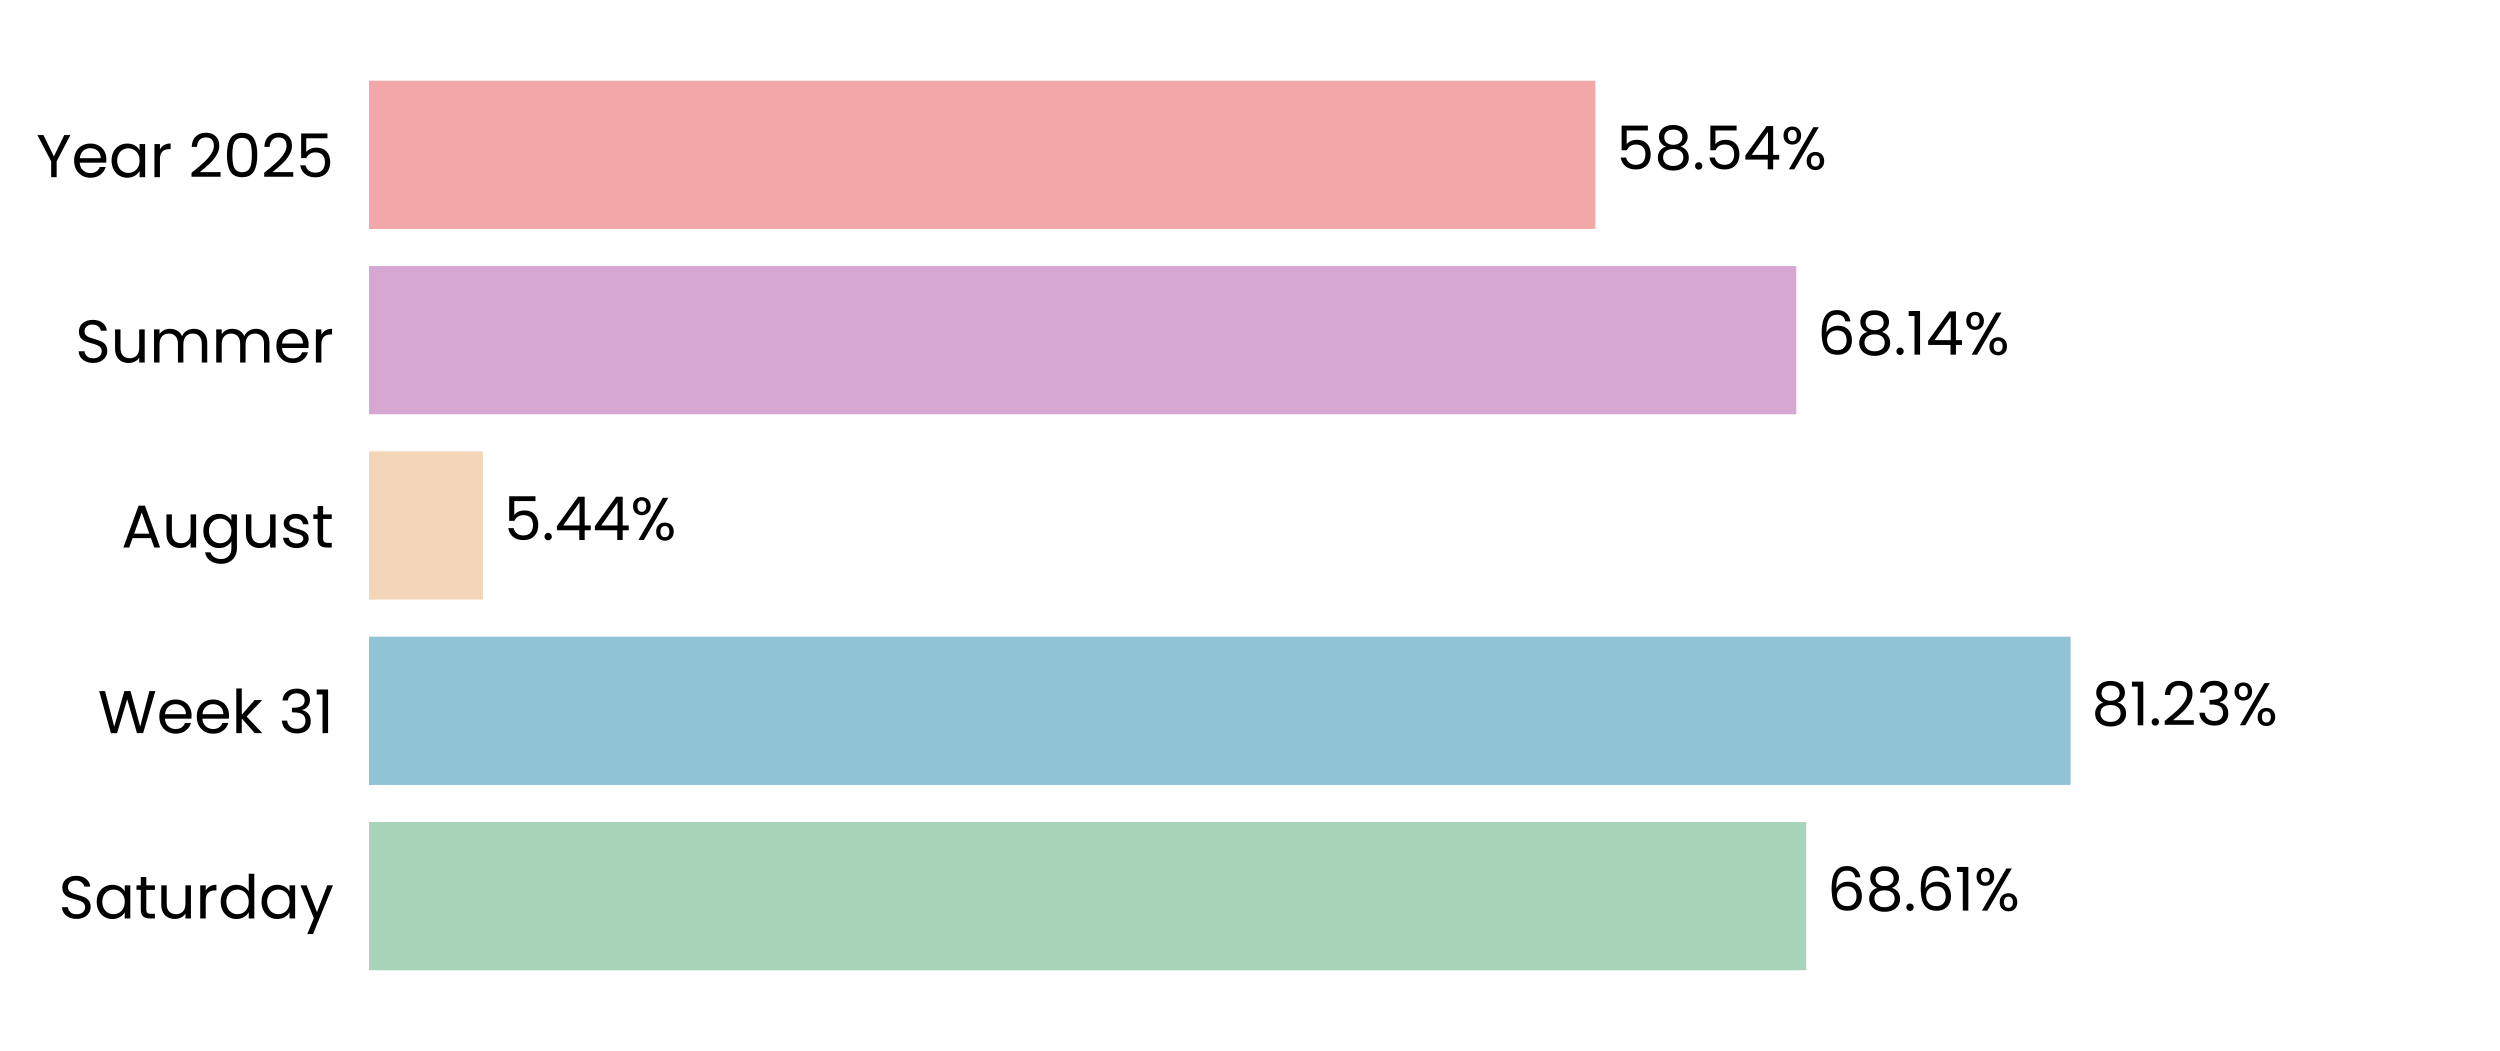
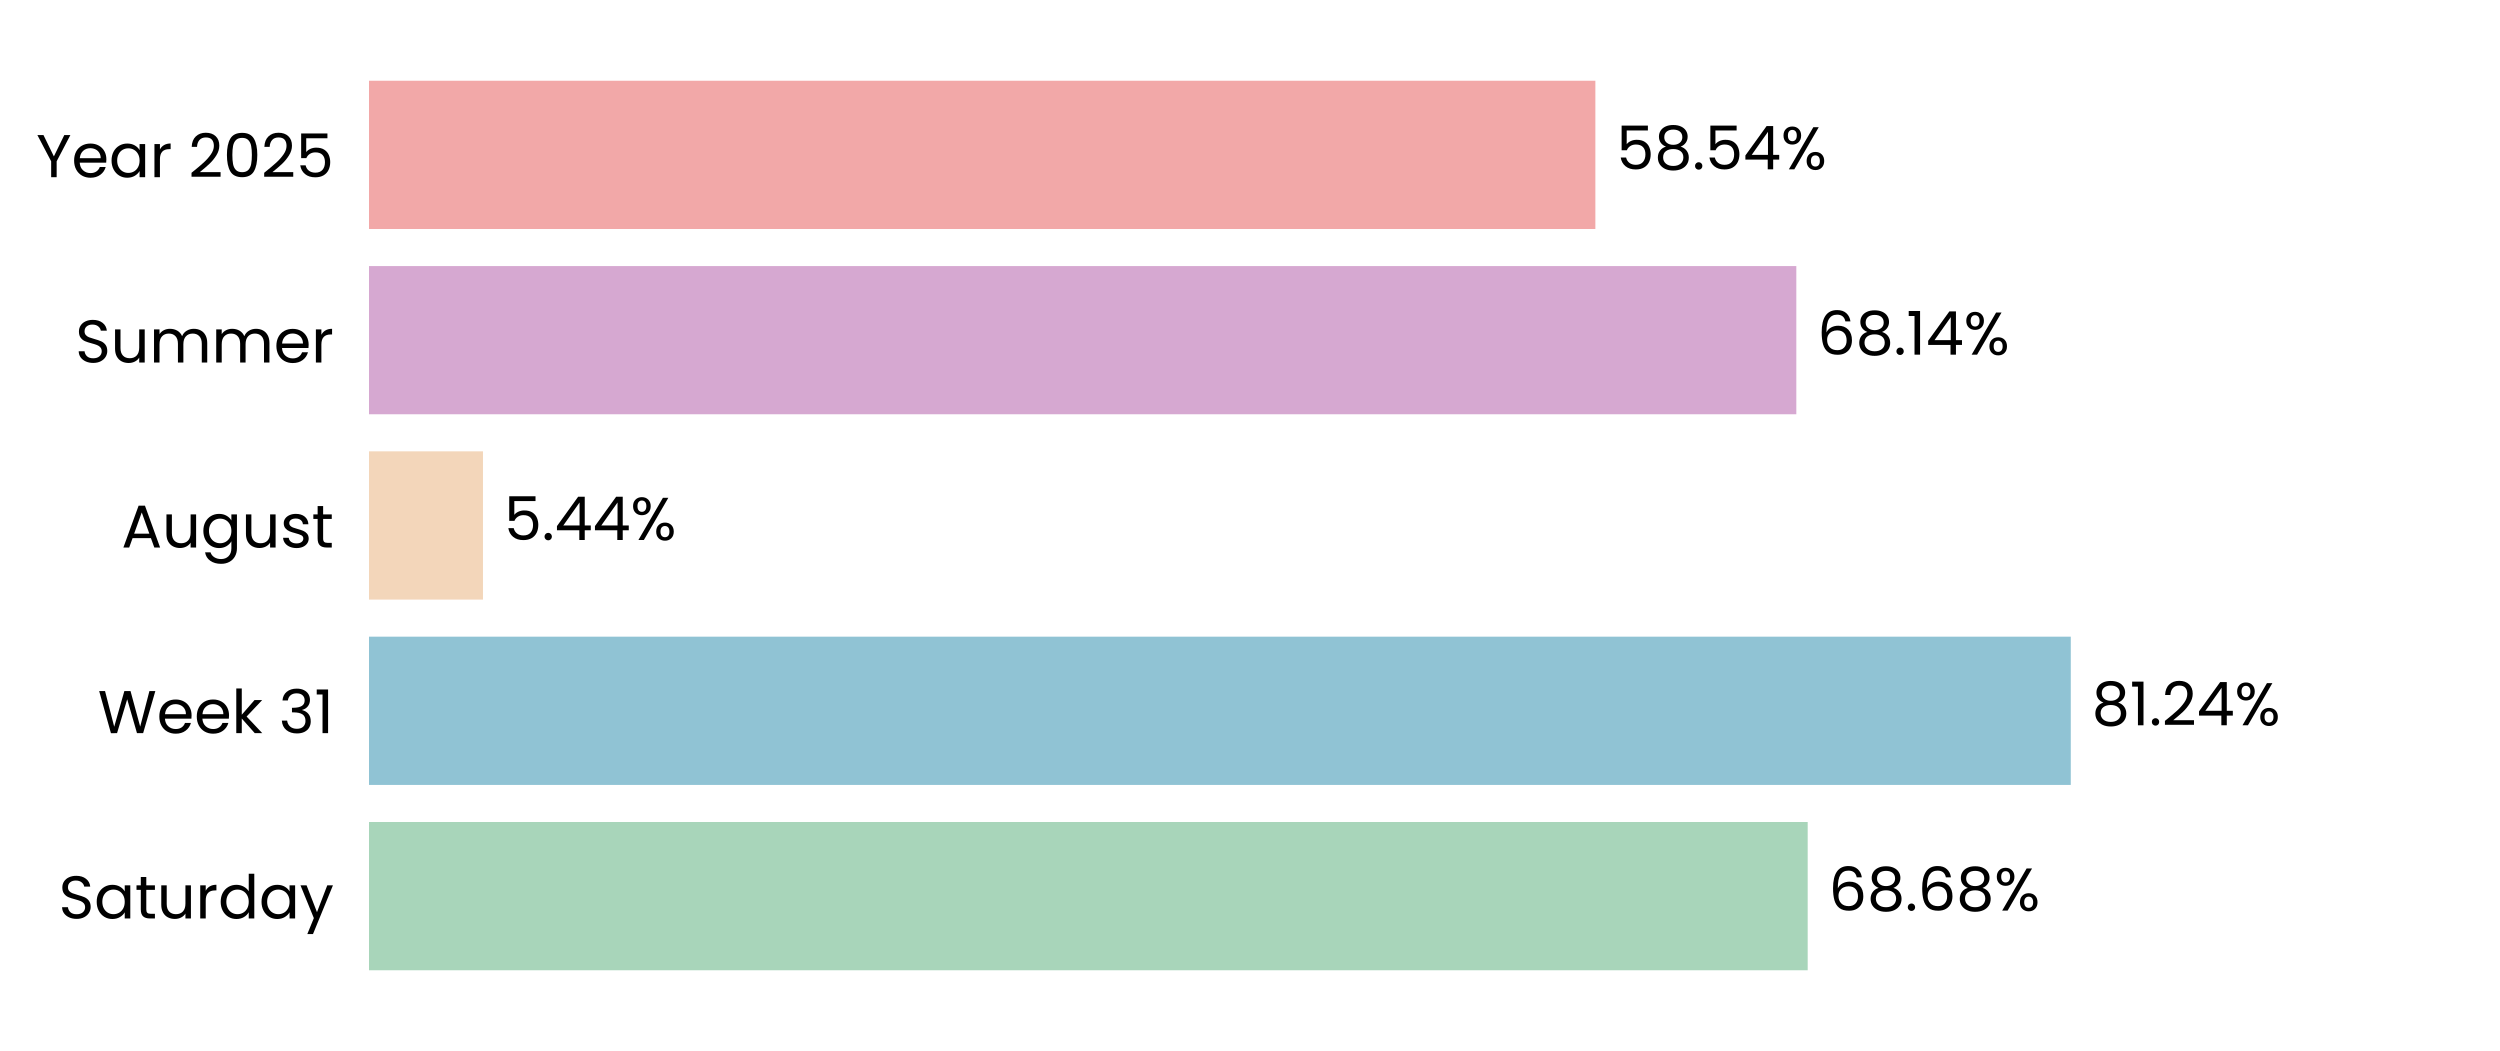
<svg xmlns="http://www.w3.org/2000/svg" xmlns:xlink="http://www.w3.org/1999/xlink" width="496.691pt" height="208.8pt" viewBox="0 0 496.691 208.8" version="1.1">
  <defs>
    <style type="text/css">*{stroke-linejoin: round; stroke-linecap: butt}</style>
  </defs>
  <g id="figure_1">
    <g id="patch_1">
      <path d="M 0 208.8  L 496.691 208.8  L 496.691 0  L 0 0  L 0 208.8  z " style="fill: none" />
    </g>
    <g id="axes_1">
      <g id="patch_2">
        <path d="M 73.311 201.6  L 489.491 201.6  L 489.491 7.2  L 73.311 7.2  L 73.311 201.6  z " style="fill: none" />
      </g>
      <g id="patch_3">
-         <path d="M 73.311 192.764  L 358.857 192.764  L 358.857 163.309  L 73.311 163.309  z " clip-path="url(#p67f87a8d25)" style="fill: #a8d5ba" />
+         <path d="M 73.311 192.764  L 359.146 192.764  L 359.146 163.309  L 73.311 163.309  z " clip-path="url(#p8bae19dce3)" style="fill: #a8d5ba" />
      </g>
      <g id="patch_4">
-         <path d="M 73.311 155.945  L 411.375 155.945  L 411.375 126.491  L 73.311 126.491  z " clip-path="url(#p67f87a8d25)" style="fill: #90c3d4" />
+         <path d="M 73.311 155.945  L 411.416 155.945  L 411.416 126.491  L 73.311 126.491  z " clip-path="url(#p8bae19dce3)" style="fill: #90c3d4" />
      </g>
      <g id="patch_5">
-         <path d="M 73.311 119.127  L 95.948 119.127  L 95.948 89.673  L 73.311 89.673  z " clip-path="url(#p67f87a8d25)" style="fill: #f3d6ba" />
+         <path d="M 73.311 119.127  L 95.957 119.127  L 95.957 89.673  L 73.311 89.673  z " clip-path="url(#p8bae19dce3)" style="fill: #f3d6ba" />
      </g>
      <g id="patch_6">
-         <path d="M 73.311 82.309  L 356.884 82.309  L 356.884 52.855  L 73.311 52.855  z " clip-path="url(#p67f87a8d25)" style="fill: #d6a8d1" />
+         <path d="M 73.311 82.309  L 356.887 82.309  L 356.887 52.855  L 73.311 52.855  z " clip-path="url(#p8bae19dce3)" style="fill: #d6a8d1" />
      </g>
      <g id="patch_7">
-         <path d="M 73.311 45.491  L 316.96 45.491  L 316.96 16.036  L 73.311 16.036  z " clip-path="url(#p67f87a8d25)" style="fill: #f2a8a8" />
+         <path d="M 73.311 45.491  L 316.961 45.491  L 316.961 16.036  L 73.311 16.036  z " clip-path="url(#p8bae19dce3)" style="fill: #f2a8a8" />
      </g>
      <g id="matplotlib.axis_1">
        <g id="ytick_1">
          <g id="text_1">
            <g transform="translate(11.65312 182.4764) scale(0.12 -0.12)">
              <defs>
                <path id="Poppins-Regular-53" d="M 1907 -45  Q 1466 -45 1117 112  Q 768 269 569 547  Q 371 826 365 1190  L 986 1190  Q 1018 877 1245 662  Q 1472 448 1907 448  Q 2323 448 2563 656  Q 2803 864 2803 1190  Q 2803 1446 2662 1606  Q 2522 1766 2310 1849  Q 2099 1933 1741 2029  Q 1299 2144 1033 2259  Q 768 2374 579 2620  Q 390 2867 390 3283  Q 390 3648 576 3929  Q 762 4211 1098 4364  Q 1434 4518 1869 4518  Q 2496 4518 2896 4204  Q 3296 3891 3347 3373  L 2707 3373  Q 2675 3629 2438 3824  Q 2202 4019 1811 4019  Q 1446 4019 1216 3830  Q 986 3642 986 3302  Q 986 3059 1123 2905  Q 1261 2752 1462 2672  Q 1664 2592 2029 2490  Q 2470 2368 2739 2249  Q 3008 2131 3200 1884  Q 3392 1638 3392 1216  Q 3392 890 3219 602  Q 3046 314 2707 134  Q 2368 -45 1907 -45  z " transform="scale(0.015625)" />
                <path id="Poppins-Regular-61" d="M 275 1766  Q 275 2304 492 2710  Q 710 3117 1091 3341  Q 1472 3565 1939 3565  Q 2400 3565 2739 3366  Q 3078 3168 3245 2867  L 3245 3507  L 3834 3507  L 3834 0  L 3245 0  L 3245 653  Q 3072 346 2729 144  Q 2387 -58 1933 -58  Q 1466 -58 1088 172  Q 710 403 492 819  Q 275 1235 275 1766  z M 3245 1760  Q 3245 2157 3085 2451  Q 2925 2746 2653 2902  Q 2381 3059 2054 3059  Q 1728 3059 1459 2905  Q 1190 2752 1030 2457  Q 870 2163 870 1766  Q 870 1363 1030 1065  Q 1190 768 1459 611  Q 1728 454 2054 454  Q 2381 454 2653 611  Q 2925 768 3085 1065  Q 3245 1363 3245 1760  z " transform="scale(0.015625)" />
                <path id="Poppins-Regular-74" d="M 1203 3027  L 1203 960  Q 1203 704 1312 598  Q 1421 493 1690 493  L 2118 493  L 2118 0  L 1594 0  Q 1107 0 864 224  Q 621 448 621 960  L 621 3027  L 166 3027  L 166 3507  L 621 3507  L 621 4390  L 1203 4390  L 1203 3507  L 2118 3507  L 2118 3027  L 1203 3027  z " transform="scale(0.015625)" />
                <path id="Poppins-Regular-75" d="M 3603 3507  L 3603 0  L 3021 0  L 3021 518  Q 2854 250 2556 99  Q 2259 -51 1901 -51  Q 1491 -51 1164 118  Q 838 288 649 627  Q 461 966 461 1453  L 461 3507  L 1037 3507  L 1037 1530  Q 1037 1011 1299 732  Q 1562 454 2016 454  Q 2483 454 2752 742  Q 3021 1030 3021 1581  L 3021 3507  L 3603 3507  z " transform="scale(0.015625)" />
                <path id="Poppins-Regular-72" d="M 1075 2938  Q 1229 3238 1513 3404  Q 1798 3571 2208 3571  L 2208 2970  L 2054 2970  Q 1075 2970 1075 1907  L 1075 0  L 493 0  L 493 3507  L 1075 3507  L 1075 2938  z " transform="scale(0.015625)" />
                <path id="Poppins-Regular-64" d="M 275 1766  Q 275 2304 492 2710  Q 710 3117 1091 3341  Q 1472 3565 1946 3565  Q 2355 3565 2707 3376  Q 3059 3187 3245 2880  L 3245 4736  L 3834 4736  L 3834 0  L 3245 0  L 3245 659  Q 3072 346 2733 144  Q 2394 -58 1939 -58  Q 1472 -58 1091 172  Q 710 403 492 819  Q 275 1235 275 1766  z M 3245 1760  Q 3245 2157 3085 2451  Q 2925 2746 2653 2902  Q 2381 3059 2054 3059  Q 1728 3059 1459 2905  Q 1190 2752 1030 2457  Q 870 2163 870 1766  Q 870 1363 1030 1065  Q 1190 768 1459 611  Q 1728 454 2054 454  Q 2381 454 2653 611  Q 2925 768 3085 1065  Q 3245 1363 3245 1760  z " transform="scale(0.015625)" />
                <path id="Poppins-Regular-79" d="M 3514 3507  L 1402 -1651  L 800 -1651  L 1491 38  L 77 3507  L 723 3507  L 1824 666  L 2912 3507  L 3514 3507  z " transform="scale(0.015625)" />
              </defs>
              <use xlink:href="#Poppins-Regular-53" />
              <use xlink:href="#Poppins-Regular-61" transform="translate(58.7 0)" />
              <use xlink:href="#Poppins-Regular-74" transform="translate(126.3 0)" />
              <use xlink:href="#Poppins-Regular-75" transform="translate(162.7 0)" />
              <use xlink:href="#Poppins-Regular-72" transform="translate(226.7 0)" />
              <use xlink:href="#Poppins-Regular-64" transform="translate(264 0)" />
              <use xlink:href="#Poppins-Regular-61" transform="translate(331.5999 0)" />
              <use xlink:href="#Poppins-Regular-79" transform="translate(399.1999 0)" />
            </g>
          </g>
        </g>
        <g id="ytick_2">
          <g id="text_2">
            <g transform="translate(19.42687 145.6582) scale(0.12 -0.12)">
              <defs>
                <path id="Poppins-Regular-57" d="M 6099 4461  L 4806 0  L 4154 0  L 3117 3590  L 2042 0  L 1395 -6  L 147 4461  L 768 4461  L 1741 678  L 2816 4461  L 3469 4461  L 4493 691  L 5472 4461  L 6099 4461  z " transform="scale(0.015625)" />
                <path id="Poppins-Regular-65" d="M 3693 1888  Q 3693 1722 3674 1536  L 870 1536  Q 902 1018 1225 726  Q 1549 435 2010 435  Q 2387 435 2640 611  Q 2893 787 2995 1082  L 3622 1082  Q 3482 576 3059 259  Q 2637 -58 2010 -58  Q 1510 -58 1116 166  Q 723 390 499 803  Q 275 1216 275 1760  Q 275 2304 492 2713  Q 710 3123 1104 3344  Q 1498 3565 2010 3565  Q 2509 3565 2893 3347  Q 3277 3130 3485 2749  Q 3693 2368 3693 1888  z M 3091 2010  Q 3091 2342 2944 2582  Q 2797 2822 2544 2947  Q 2291 3072 1984 3072  Q 1542 3072 1232 2790  Q 922 2509 877 2010  L 3091 2010  z " transform="scale(0.015625)" />
                <path id="Poppins-Regular-6b" d="M 2451 0  L 1075 1549  L 1075 0  L 493 0  L 493 4736  L 1075 4736  L 1075 1952  L 2426 3507  L 3238 3507  L 1587 1760  L 3245 0  L 2451 0  z " transform="scale(0.015625)" />
                <path id="Poppins-Regular-20" transform="scale(0.015625)" />
                <path id="Poppins-Regular-33" d="M 384 3462  Q 429 4051 838 4384  Q 1248 4717 1901 4717  Q 2336 4717 2653 4560  Q 2970 4403 3133 4134  Q 3296 3866 3296 3526  Q 3296 3130 3069 2842  Q 2842 2554 2477 2470  L 2477 2438  Q 2893 2336 3136 2035  Q 3379 1734 3379 1248  Q 3379 883 3212 592  Q 3046 301 2713 134  Q 2381 -32 1914 -32  Q 1235 -32 800 323  Q 365 678 314 1331  L 877 1331  Q 922 947 1190 704  Q 1459 461 1907 461  Q 2355 461 2588 694  Q 2822 928 2822 1299  Q 2822 1779 2502 1990  Q 2182 2202 1536 2202  L 1389 2202  L 1389 2688  L 1542 2688  Q 2131 2694 2432 2883  Q 2733 3072 2733 3469  Q 2733 3808 2512 4013  Q 2291 4218 1882 4218  Q 1485 4218 1241 4013  Q 998 3808 954 3462  L 384 3462  z " transform="scale(0.015625)" />
                <path id="Poppins-Regular-31" d="M 243 4096  L 243 4627  L 1446 4627  L 1446 0  L 858 0  L 858 4096  L 243 4096  z " transform="scale(0.015625)" />
              </defs>
              <use xlink:href="#Poppins-Regular-57" />
              <use xlink:href="#Poppins-Regular-65" transform="translate(97.59999 0)" />
              <use xlink:href="#Poppins-Regular-65" transform="translate(159.6 0)" />
              <use xlink:href="#Poppins-Regular-6b" transform="translate(221.6 0)" />
              <use xlink:href="#Poppins-Regular-20" transform="translate(273.0999 0)" />
              <use xlink:href="#Poppins-Regular-33" transform="translate(299.7999 0)" />
              <use xlink:href="#Poppins-Regular-31" transform="translate(358.6999 0)" />
            </g>
          </g>
        </g>
        <g id="ytick_3">
          <g id="text_3">
            <g transform="translate(24.11812 108.78) scale(0.12 -0.12)">
              <defs>
                <path id="Poppins-Regular-41" d="M 3130 992  L 1184 992  L 826 0  L 211 0  L 1824 4435  L 2496 4435  L 4102 0  L 3488 0  L 3130 992  z M 2963 1466  L 2157 3718  L 1350 1466  L 2963 1466  z " transform="scale(0.015625)" />
                <path id="Poppins-Regular-67" d="M 1939 3565  Q 2394 3565 2736 3366  Q 3078 3168 3245 2867  L 3245 3507  L 3834 3507  L 3834 -77  Q 3834 -557 3629 -931  Q 3424 -1306 3043 -1517  Q 2662 -1728 2157 -1728  Q 1466 -1728 1005 -1401  Q 544 -1075 461 -512  L 1037 -512  Q 1133 -832 1433 -1027  Q 1734 -1222 2157 -1222  Q 2637 -1222 2941 -921  Q 3245 -621 3245 -77  L 3245 659  Q 3072 352 2733 147  Q 2394 -58 1939 -58  Q 1472 -58 1091 172  Q 710 403 492 819  Q 275 1235 275 1766  Q 275 2304 492 2710  Q 710 3117 1091 3341  Q 1472 3565 1939 3565  z M 3245 1760  Q 3245 2157 3085 2451  Q 2925 2746 2653 2902  Q 2381 3059 2054 3059  Q 1728 3059 1459 2905  Q 1190 2752 1030 2457  Q 870 2163 870 1766  Q 870 1363 1030 1065  Q 1190 768 1459 611  Q 1728 454 2054 454  Q 2381 454 2653 611  Q 2925 768 3085 1065  Q 3245 1363 3245 1760  z " transform="scale(0.015625)" />
                <path id="Poppins-Regular-73" d="M 1734 -58  Q 1331 -58 1011 80  Q 691 218 505 464  Q 320 710 301 1030  L 902 1030  Q 928 768 1149 601  Q 1370 435 1728 435  Q 2061 435 2253 582  Q 2445 730 2445 954  Q 2445 1184 2240 1296  Q 2035 1408 1606 1517  Q 1216 1619 969 1724  Q 723 1830 547 2038  Q 371 2246 371 2586  Q 371 2854 531 3078  Q 691 3302 985 3433  Q 1280 3565 1658 3565  Q 2240 3565 2598 3270  Q 2957 2976 2982 2464  L 2400 2464  Q 2381 2739 2179 2905  Q 1978 3072 1638 3072  Q 1325 3072 1139 2937  Q 954 2803 954 2586  Q 954 2413 1066 2301  Q 1178 2189 1347 2121  Q 1517 2054 1818 1971  Q 2195 1869 2432 1769  Q 2669 1670 2838 1472  Q 3008 1274 3014 954  Q 3014 666 2854 435  Q 2694 205 2403 73  Q 2112 -58 1734 -58  z " transform="scale(0.015625)" />
              </defs>
              <use xlink:href="#Poppins-Regular-41" />
              <use xlink:href="#Poppins-Regular-75" transform="translate(67.39999 0)" />
              <use xlink:href="#Poppins-Regular-67" transform="translate(131.4 0)" />
              <use xlink:href="#Poppins-Regular-75" transform="translate(199 0)" />
              <use xlink:href="#Poppins-Regular-73" transform="translate(263 0)" />
              <use xlink:href="#Poppins-Regular-74" transform="translate(315.2 0)" />
            </g>
          </g>
        </g>
        <g id="ytick_4">
          <g id="text_4">
            <g transform="translate(14.95125 72.02182) scale(0.12 -0.12)">
              <defs>
                <path id="Poppins-Regular-6d" d="M 4710 3571  Q 5120 3571 5440 3401  Q 5760 3232 5945 2893  Q 6131 2554 6131 2067  L 6131 0  L 5555 0  L 5555 1984  Q 5555 2509 5296 2787  Q 5037 3066 4595 3066  Q 4141 3066 3872 2774  Q 3603 2483 3603 1933  L 3603 0  L 3027 0  L 3027 1984  Q 3027 2509 2768 2787  Q 2509 3066 2067 3066  Q 1613 3066 1344 2774  Q 1075 2483 1075 1933  L 1075 0  L 493 0  L 493 3507  L 1075 3507  L 1075 3002  Q 1248 3277 1539 3424  Q 1830 3571 2182 3571  Q 2624 3571 2963 3372  Q 3302 3174 3469 2790  Q 3616 3162 3955 3366  Q 4294 3571 4710 3571  z " transform="scale(0.015625)" />
              </defs>
              <use xlink:href="#Poppins-Regular-53" />
              <use xlink:href="#Poppins-Regular-75" transform="translate(58.7 0)" />
              <use xlink:href="#Poppins-Regular-6d" transform="translate(122.7 0)" />
              <use xlink:href="#Poppins-Regular-6d" transform="translate(225.7 0)" />
              <use xlink:href="#Poppins-Regular-65" transform="translate(328.7 0)" />
              <use xlink:href="#Poppins-Regular-72" transform="translate(390.6999 0)" />
            </g>
          </g>
        </g>
        <g id="ytick_5">
          <g id="text_5">
            <g transform="translate(7.2 35.20364) scale(0.12 -0.12)">
              <defs>
                <path id="Poppins-Regular-59" d="M 3616 4461  L 2163 1683  L 2163 0  L 1581 0  L 1581 1683  L 122 4461  L 768 4461  L 1869 2202  L 2970 4461  L 3616 4461  z " transform="scale(0.015625)" />
                <path id="Poppins-Regular-32" d="M 326 467  Q 1139 1120 1600 1539  Q 2061 1958 2377 2416  Q 2694 2874 2694 3315  Q 2694 3731 2492 3971  Q 2291 4211 1843 4211  Q 1408 4211 1168 3939  Q 928 3667 909 3213  L 346 3213  Q 371 3930 780 4320  Q 1190 4710 1837 4710  Q 2496 4710 2883 4345  Q 3270 3981 3270 3341  Q 3270 2810 2953 2307  Q 2637 1805 2233 1424  Q 1830 1043 1203 538  L 3405 538  L 3405 51  L 326 51  L 326 467  z " transform="scale(0.015625)" />
                <path id="Poppins-Regular-30" d="M 397 2362  Q 397 3462 755 4080  Q 1114 4698 2010 4698  Q 2899 4698 3257 4080  Q 3616 3462 3616 2362  Q 3616 1242 3257 621  Q 2899 0 2010 0  Q 1114 0 755 621  Q 397 1242 397 2362  z M 3040 2362  Q 3040 2918 2966 3305  Q 2893 3693 2665 3929  Q 2438 4166 2010 4166  Q 1574 4166 1347 3929  Q 1120 3693 1046 3305  Q 973 2918 973 2362  Q 973 1786 1046 1395  Q 1120 1005 1347 768  Q 1574 531 2010 531  Q 2438 531 2665 768  Q 2893 1005 2966 1395  Q 3040 1786 3040 2362  z " transform="scale(0.015625)" />
                <path id="Poppins-Regular-35" d="M 3347 4122  L 1101 4122  L 1101 2662  Q 1248 2867 1536 2998  Q 1824 3130 2157 3130  Q 2688 3130 3021 2909  Q 3354 2688 3498 2339  Q 3642 1990 3642 1600  Q 3642 1139 3469 774  Q 3296 410 2941 198  Q 2586 -13 2061 -13  Q 1389 -13 973 332  Q 557 678 467 1254  L 1037 1254  Q 1120 890 1389 685  Q 1658 480 2067 480  Q 2573 480 2829 784  Q 3085 1088 3085 1587  Q 3085 2086 2829 2358  Q 2573 2630 2074 2630  Q 1734 2630 1481 2467  Q 1229 2304 1114 2022  L 563 2022  L 563 4634  L 3347 4634  L 3347 4122  z " transform="scale(0.015625)" />
              </defs>
              <use xlink:href="#Poppins-Regular-59" />
              <use xlink:href="#Poppins-Regular-65" transform="translate(58.39999 0)" />
              <use xlink:href="#Poppins-Regular-61" transform="translate(120.4 0)" />
              <use xlink:href="#Poppins-Regular-72" transform="translate(188 0)" />
              <use xlink:href="#Poppins-Regular-20" transform="translate(225.3 0)" />
              <use xlink:href="#Poppins-Regular-32" transform="translate(252 0)" />
              <use xlink:href="#Poppins-Regular-30" transform="translate(309.4999 0)" />
              <use xlink:href="#Poppins-Regular-32" transform="translate(372.2999 0)" />
              <use xlink:href="#Poppins-Regular-35" transform="translate(429.7999 0)" />
            </g>
          </g>
        </g>
      </g>
      <g id="text_6">
-         <g transform="translate(363.0188 180.9164) scale(0.12 -0.12)">
+         <g transform="translate(363.3078 180.9164) scale(0.12 -0.12)">
          <defs>
            <path id="Poppins-Regular-36" d="M 2976 3526  Q 2835 4237 2099 4237  Q 1530 4237 1248 3798  Q 966 3360 973 2355  Q 1120 2688 1462 2877  Q 1805 3066 2227 3066  Q 2886 3066 3280 2656  Q 3674 2246 3674 1523  Q 3674 1088 3504 742  Q 3334 397 2992 192  Q 2650 -13 2163 -13  Q 1504 -13 1133 281  Q 762 576 614 1094  Q 467 1613 467 2374  Q 467 4723 2106 4723  Q 2733 4723 3091 4384  Q 3450 4045 3514 3526  L 2976 3526  z M 2106 2573  Q 1830 2573 1587 2461  Q 1344 2349 1193 2121  Q 1043 1894 1043 1568  Q 1043 1082 1324 778  Q 1606 474 2131 474  Q 2579 474 2844 752  Q 3110 1030 3110 1504  Q 3110 2003 2854 2288  Q 2598 2573 2106 2573  z " transform="scale(0.015625)" />
            <path id="Poppins-Regular-38" d="M 1242 2406  Q 883 2547 691 2816  Q 499 3085 499 3469  Q 499 3814 672 4092  Q 845 4371 1187 4534  Q 1530 4698 2016 4698  Q 2502 4698 2844 4534  Q 3187 4371 3363 4092  Q 3539 3814 3539 3469  Q 3539 3098 3340 2819  Q 3142 2541 2797 2406  Q 3194 2285 3427 1981  Q 3661 1677 3661 1248  Q 3661 832 3456 521  Q 3251 211 2876 41  Q 2502 -128 2016 -128  Q 1530 -128 1162 41  Q 794 211 589 521  Q 384 832 384 1248  Q 384 1677 614 1984  Q 845 2291 1242 2406  z M 2976 3398  Q 2976 3789 2720 4000  Q 2464 4211 2016 4211  Q 1574 4211 1318 4000  Q 1062 3789 1062 3392  Q 1062 3034 1328 2816  Q 1594 2598 2016 2598  Q 2445 2598 2710 2819  Q 2976 3040 2976 3398  z M 2016 2150  Q 1542 2150 1241 1929  Q 941 1709 941 1267  Q 941 858 1232 608  Q 1523 358 2016 358  Q 2509 358 2797 608  Q 3085 858 3085 1267  Q 3085 1696 2790 1923  Q 2496 2150 2016 2150  z " transform="scale(0.015625)" />
            <path id="Poppins-Regular-2e" d="M 678 -38  Q 512 -38 397 77  Q 282 192 282 358  Q 282 525 397 640  Q 512 755 678 755  Q 838 755 950 640  Q 1062 525 1062 358  Q 1062 192 950 77  Q 838 -38 678 -38  z " transform="scale(0.015625)" />
            <path id="Poppins-Regular-25" d="M 269 3584  Q 269 4019 531 4278  Q 794 4538 1203 4538  Q 1613 4538 1875 4278  Q 2138 4019 2138 3584  Q 2138 3142 1875 2883  Q 1613 2624 1203 2624  Q 794 2624 531 2883  Q 269 3142 269 3584  z M 4006 4467  L 1414 0  L 838 0  L 3430 4467  L 4006 4467  z M 1203 4179  Q 986 4179 861 4028  Q 736 3878 736 3584  Q 736 3290 861 3136  Q 986 2982 1203 2982  Q 1421 2982 1549 3139  Q 1677 3296 1677 3584  Q 1677 3878 1549 4028  Q 1421 4179 1203 4179  z M 2720 883  Q 2720 1325 2982 1584  Q 3245 1843 3654 1843  Q 4064 1843 4323 1584  Q 4582 1325 4582 883  Q 4582 448 4323 185  Q 4064 -77 3654 -77  Q 3245 -77 2982 182  Q 2720 442 2720 883  z M 3648 1478  Q 3430 1478 3302 1328  Q 3174 1178 3174 883  Q 3174 595 3302 444  Q 3430 294 3648 294  Q 3866 294 3994 444  Q 4122 595 4122 883  Q 4122 1178 3994 1328  Q 3866 1478 3648 1478  z " transform="scale(0.015625)" />
          </defs>
          <use xlink:href="#Poppins-Regular-36" />
          <use xlink:href="#Poppins-Regular-38" transform="translate(63.49999 0)" />
          <use xlink:href="#Poppins-Regular-2e" transform="translate(126.6 0)" />
          <use xlink:href="#Poppins-Regular-36" transform="translate(147.6 0)" />
-           <use xlink:href="#Poppins-Regular-31" transform="translate(211.0999 0)" />
-           <use xlink:href="#Poppins-Regular-25" transform="translate(243.0999 0)" />
+           <use xlink:href="#Poppins-Regular-38" transform="translate(211.0999 0)" />
+           <use xlink:href="#Poppins-Regular-25" transform="translate(274.1999 0)" />
        </g>
      </g>
      <g id="text_7">
-         <g transform="translate(415.5367 144.0982) scale(0.12 -0.12)">
+         <g transform="translate(415.578 144.0982) scale(0.12 -0.12)">
+           <defs>
+             <path id="Poppins-Regular-34" d="M 256 1030  L 256 1472  L 2502 4582  L 3200 4582  L 3200 1536  L 3840 1536  L 3840 1030  L 3200 1030  L 3200 0  L 2624 0  L 2624 1030  L 256 1030  z M 2650 3974  L 928 1536  L 2650 1536  L 2650 3974  z " transform="scale(0.015625)" />
+           </defs>
          <use xlink:href="#Poppins-Regular-38" />
          <use xlink:href="#Poppins-Regular-31" transform="translate(63.09999 0)" />
          <use xlink:href="#Poppins-Regular-2e" transform="translate(95.09998 0)" />
          <use xlink:href="#Poppins-Regular-32" transform="translate(116.1 0)" />
-           <use xlink:href="#Poppins-Regular-33" transform="translate(173.5999 0)" />
-           <use xlink:href="#Poppins-Regular-25" transform="translate(232.4999 0)" />
+           <use xlink:href="#Poppins-Regular-34" transform="translate(173.5999 0)" />
+           <use xlink:href="#Poppins-Regular-25" transform="translate(236.4999 0)" />
        </g>
      </g>
      <g id="text_8">
-         <g transform="translate(100.1094 107.28) scale(0.12 -0.12)">
-           <defs>
-             <path id="Poppins-Regular-34" d="M 256 1030  L 256 1472  L 2502 4582  L 3200 4582  L 3200 1536  L 3840 1536  L 3840 1030  L 3200 1030  L 3200 0  L 2624 0  L 2624 1030  L 256 1030  z M 2650 3974  L 928 1536  L 2650 1536  L 2650 3974  z " transform="scale(0.015625)" />
-           </defs>
+         <g transform="translate(100.1187 107.28) scale(0.12 -0.12)">
          <use xlink:href="#Poppins-Regular-35" />
          <use xlink:href="#Poppins-Regular-2e" transform="translate(62.79999 0)" />
          <use xlink:href="#Poppins-Regular-34" transform="translate(83.79997 0)" />
          <use xlink:href="#Poppins-Regular-34" transform="translate(146.7 0)" />
          <use xlink:href="#Poppins-Regular-25" transform="translate(209.6 0)" />
        </g>
      </g>
      <g id="text_9">
-         <g transform="translate(361.0459 70.46182) scale(0.12 -0.12)">
+         <g transform="translate(361.0491 70.46182) scale(0.12 -0.12)">
          <use xlink:href="#Poppins-Regular-36" />
          <use xlink:href="#Poppins-Regular-38" transform="translate(63.49999 0)" />
          <use xlink:href="#Poppins-Regular-2e" transform="translate(126.6 0)" />
          <use xlink:href="#Poppins-Regular-31" transform="translate(147.6 0)" />
          <use xlink:href="#Poppins-Regular-34" transform="translate(179.5999 0)" />
          <use xlink:href="#Poppins-Regular-25" transform="translate(242.4999 0)" />
        </g>
      </g>
      <g id="text_10">
-         <g transform="translate(321.1221 33.64364) scale(0.12 -0.12)">
+         <g transform="translate(321.1228 33.64364) scale(0.12 -0.12)">
          <use xlink:href="#Poppins-Regular-35" />
          <use xlink:href="#Poppins-Regular-38" transform="translate(62.79999 0)" />
          <use xlink:href="#Poppins-Regular-2e" transform="translate(125.9 0)" />
          <use xlink:href="#Poppins-Regular-35" transform="translate(146.9 0)" />
          <use xlink:href="#Poppins-Regular-34" transform="translate(209.7 0)" />
          <use xlink:href="#Poppins-Regular-25" transform="translate(272.5999 0)" />
        </g>
      </g>
    </g>
  </g>
  <defs>
-     <clipPath id="p67f87a8d25">
+     <clipPath id="p8bae19dce3">
      <rect x="73.311" y="7.2" width="416.18" height="194.4" />
    </clipPath>
  </defs>
</svg>
